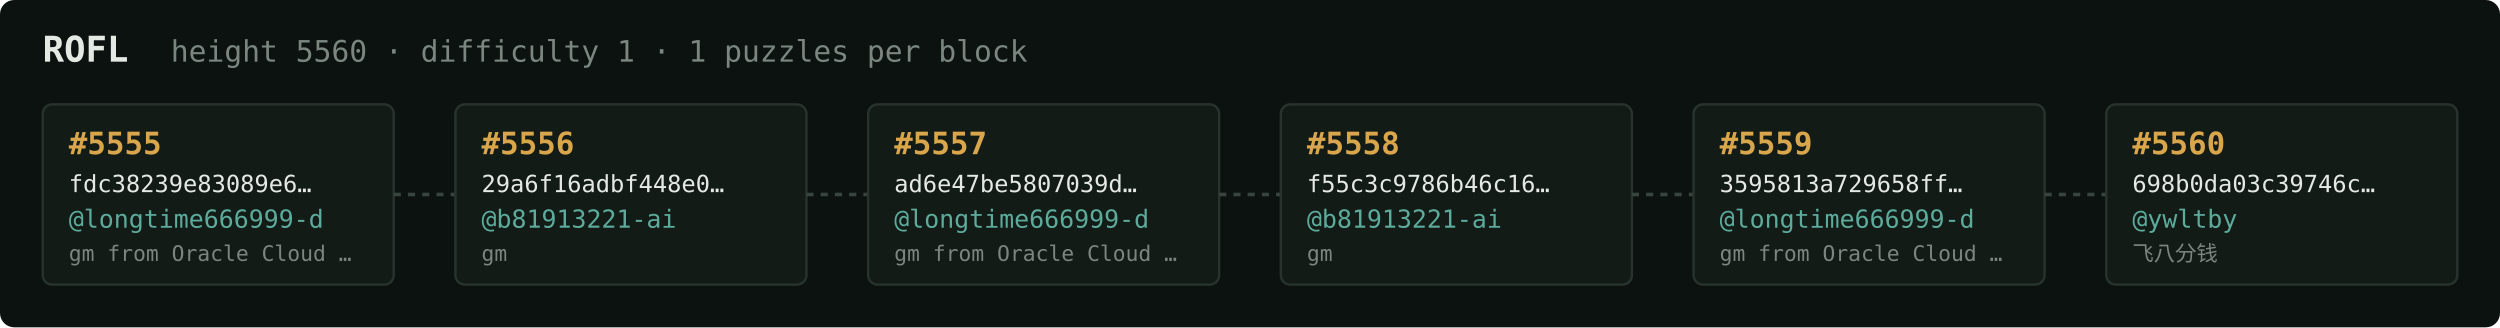
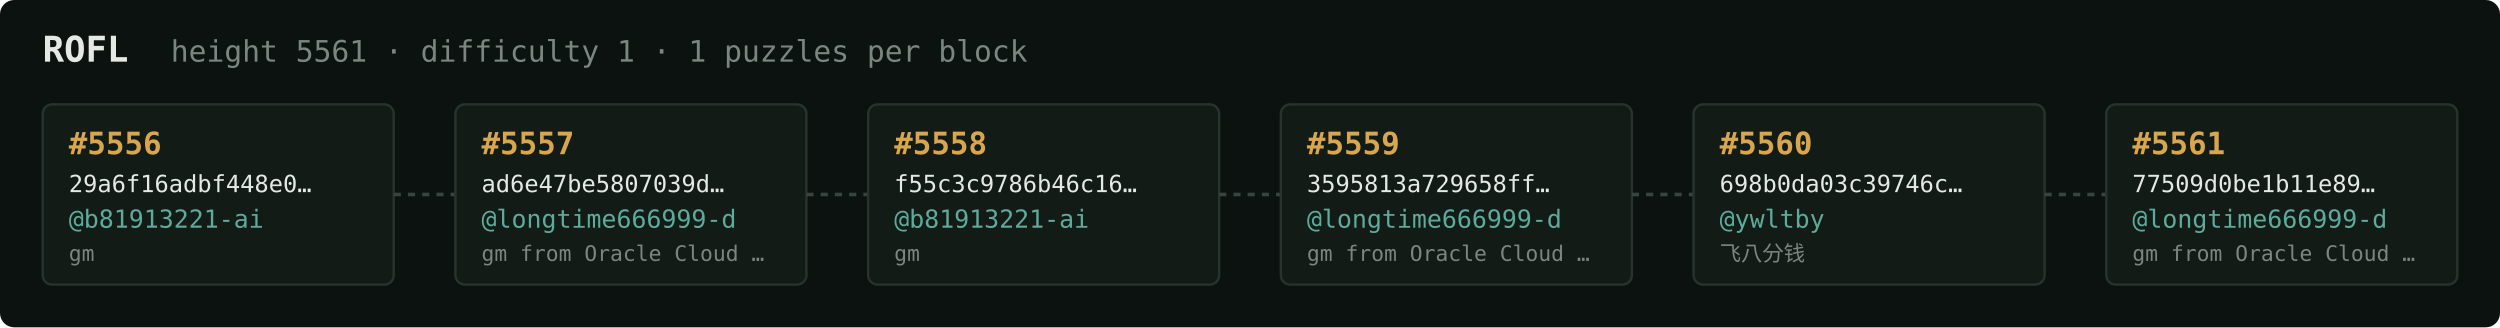
<svg xmlns="http://www.w3.org/2000/svg" width="1054" height="138" viewBox="0 0 1054 138" font-family="ui-monospace,SFMono-Regular,Menlo,monospace">
  <rect fill="#0c1210" width="1054" height="138" rx="6" />
  <text x="18" y="26" fill="#e5e9e3" font-size="15" font-weight="700">ROFL</text>
-   <text x="72" y="26" fill="#7a867f" font-size="12.5">height 5560 · difficulty 1 · 1 puzzles per block</text>
+   <text x="72" y="26" fill="#7a867f" font-size="12.5">height 5561 · difficulty 1 · 1 puzzles per block</text>
  <rect x="18" y="44" width="148" height="76" rx="4" fill="#131b17" stroke="#28332e" stroke-width="1" />
-   <text x="29" y="65" fill="#d9a64c" font-size="13" font-weight="700">#5555</text>
-   <text x="29" y="81" fill="#e5e9e3" font-size="10">fdc38239e83089e6…</text>
-   <text x="29" y="96" fill="#5cab9b" font-size="10.5">@longtime666999-d</text>
-   <text x="29" y="110" fill="#7a867f" font-size="9">gm from Oracle Cloud …</text>
+   <text x="29" y="65" fill="#d9a64c" font-size="13" font-weight="700">#5556</text>
+   <text x="29" y="81" fill="#e5e9e3" font-size="10">29a6f16adbf448e0…</text>
+   <text x="29" y="96" fill="#5cab9b" font-size="10.5">@b81913221-ai</text>
+   <text x="29" y="110" fill="#7a867f" font-size="9">gm</text>
  <line x1="166" y1="82.0" x2="192" y2="82.0" stroke="#38443e" stroke-width="1.5" stroke-dasharray="3 3" />
  <rect x="192" y="44" width="148" height="76" rx="4" fill="#131b17" stroke="#28332e" stroke-width="1" />
-   <text x="203" y="65" fill="#d9a64c" font-size="13" font-weight="700">#5556</text>
-   <text x="203" y="81" fill="#e5e9e3" font-size="10">29a6f16adbf448e0…</text>
-   <text x="203" y="96" fill="#5cab9b" font-size="10.5">@b81913221-ai</text>
-   <text x="203" y="110" fill="#7a867f" font-size="9">gm</text>
+   <text x="203" y="65" fill="#d9a64c" font-size="13" font-weight="700">#5557</text>
+   <text x="203" y="81" fill="#e5e9e3" font-size="10">ad6e47be5807039d…</text>
+   <text x="203" y="96" fill="#5cab9b" font-size="10.5">@longtime666999-d</text>
+   <text x="203" y="110" fill="#7a867f" font-size="9">gm from Oracle Cloud …</text>
  <line x1="340" y1="82.0" x2="366" y2="82.0" stroke="#38443e" stroke-width="1.5" stroke-dasharray="3 3" />
  <rect x="366" y="44" width="148" height="76" rx="4" fill="#131b17" stroke="#28332e" stroke-width="1" />
-   <text x="377" y="65" fill="#d9a64c" font-size="13" font-weight="700">#5557</text>
-   <text x="377" y="81" fill="#e5e9e3" font-size="10">ad6e47be5807039d…</text>
-   <text x="377" y="96" fill="#5cab9b" font-size="10.5">@longtime666999-d</text>
-   <text x="377" y="110" fill="#7a867f" font-size="9">gm from Oracle Cloud …</text>
+   <text x="377" y="65" fill="#d9a64c" font-size="13" font-weight="700">#5558</text>
+   <text x="377" y="81" fill="#e5e9e3" font-size="10">f55c3c9786b46c16…</text>
+   <text x="377" y="96" fill="#5cab9b" font-size="10.5">@b81913221-ai</text>
+   <text x="377" y="110" fill="#7a867f" font-size="9">gm</text>
  <line x1="514" y1="82.0" x2="540" y2="82.0" stroke="#38443e" stroke-width="1.5" stroke-dasharray="3 3" />
  <rect x="540" y="44" width="148" height="76" rx="4" fill="#131b17" stroke="#28332e" stroke-width="1" />
-   <text x="551" y="65" fill="#d9a64c" font-size="13" font-weight="700">#5558</text>
-   <text x="551" y="81" fill="#e5e9e3" font-size="10">f55c3c9786b46c16…</text>
-   <text x="551" y="96" fill="#5cab9b" font-size="10.5">@b81913221-ai</text>
-   <text x="551" y="110" fill="#7a867f" font-size="9">gm</text>
+   <text x="551" y="65" fill="#d9a64c" font-size="13" font-weight="700">#5559</text>
+   <text x="551" y="81" fill="#e5e9e3" font-size="10">3595813a729658ff…</text>
+   <text x="551" y="96" fill="#5cab9b" font-size="10.5">@longtime666999-d</text>
+   <text x="551" y="110" fill="#7a867f" font-size="9">gm from Oracle Cloud …</text>
  <line x1="688" y1="82.0" x2="714" y2="82.0" stroke="#38443e" stroke-width="1.5" stroke-dasharray="3 3" />
  <rect x="714" y="44" width="148" height="76" rx="4" fill="#131b17" stroke="#28332e" stroke-width="1" />
-   <text x="725" y="65" fill="#d9a64c" font-size="13" font-weight="700">#5559</text>
-   <text x="725" y="81" fill="#e5e9e3" font-size="10">3595813a729658ff…</text>
-   <text x="725" y="96" fill="#5cab9b" font-size="10.5">@longtime666999-d</text>
-   <text x="725" y="110" fill="#7a867f" font-size="9">gm from Oracle Cloud …</text>
+   <text x="725" y="65" fill="#d9a64c" font-size="13" font-weight="700">#5560</text>
+   <text x="725" y="81" fill="#e5e9e3" font-size="10">698b0da03c39746c…</text>
+   <text x="725" y="96" fill="#5cab9b" font-size="10.5">@ywltby</text>
+   <text x="725" y="110" fill="#7a867f" font-size="9">飞八分钱</text>
  <line x1="862" y1="82.0" x2="888" y2="82.0" stroke="#38443e" stroke-width="1.5" stroke-dasharray="3 3" />
  <rect x="888" y="44" width="148" height="76" rx="4" fill="#131b17" stroke="#28332e" stroke-width="1" />
-   <text x="899" y="65" fill="#d9a64c" font-size="13" font-weight="700">#5560</text>
-   <text x="899" y="81" fill="#e5e9e3" font-size="10">698b0da03c39746c…</text>
-   <text x="899" y="96" fill="#5cab9b" font-size="10.5">@ywltby</text>
-   <text x="899" y="110" fill="#7a867f" font-size="9">飞八分钱</text>
+   <text x="899" y="65" fill="#d9a64c" font-size="13" font-weight="700">#5561</text>
+   <text x="899" y="81" fill="#e5e9e3" font-size="10">77509d0be1b11e89…</text>
+   <text x="899" y="96" fill="#5cab9b" font-size="10.5">@longtime666999-d</text>
+   <text x="899" y="110" fill="#7a867f" font-size="9">gm from Oracle Cloud …</text>
</svg>
